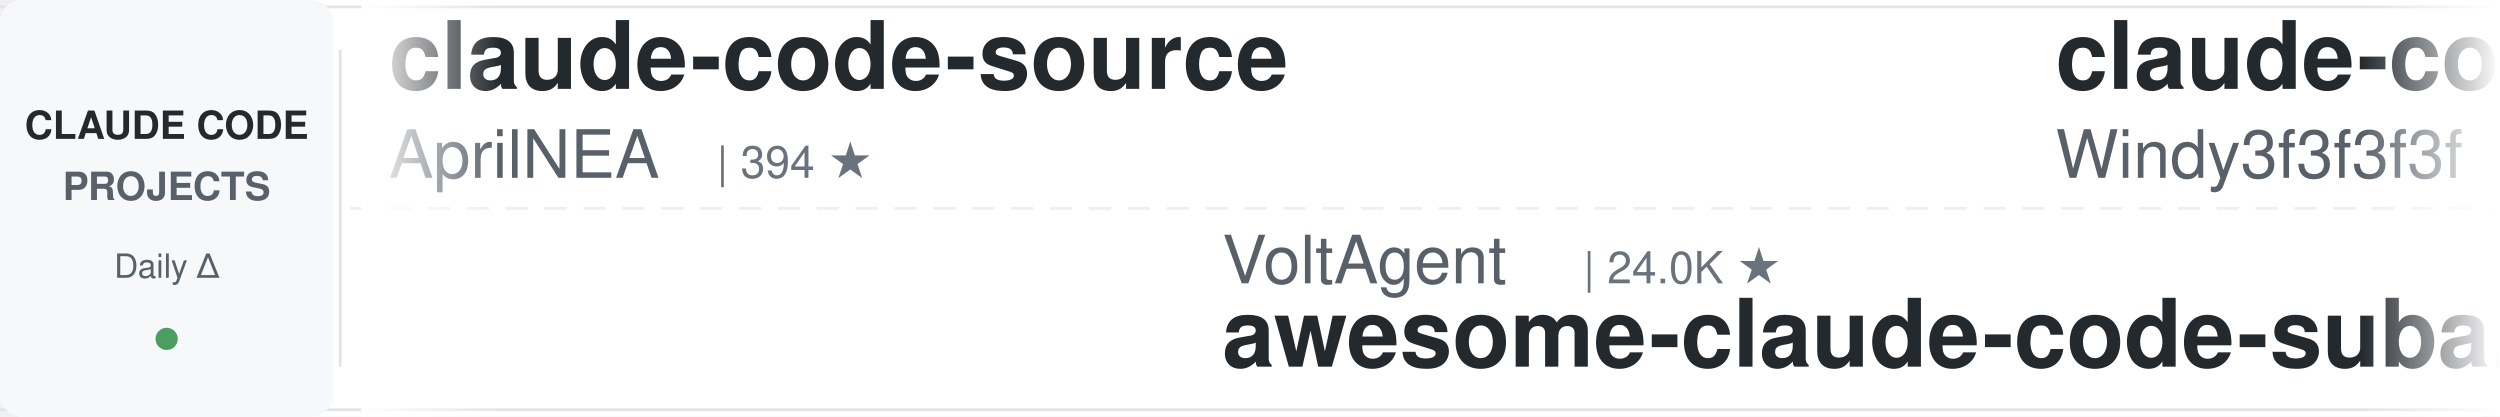
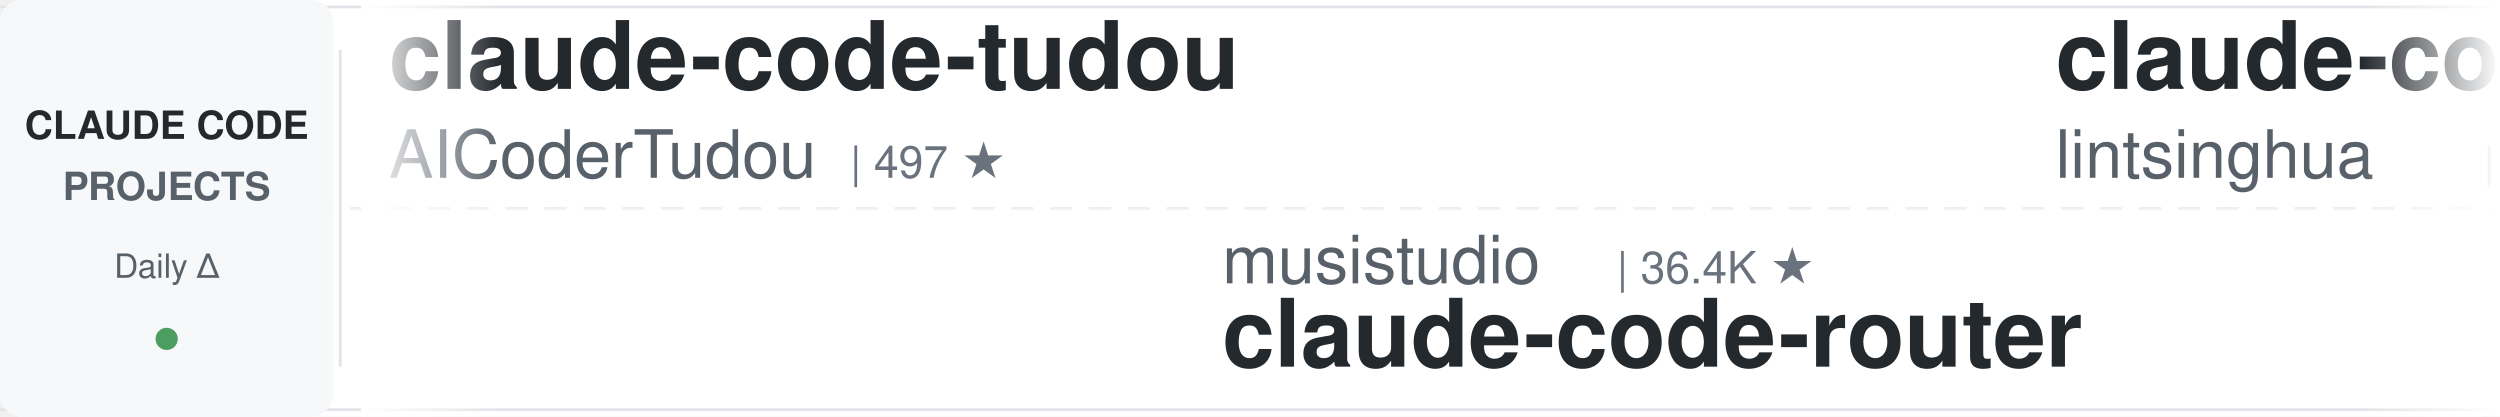
<svg xmlns="http://www.w3.org/2000/svg" width="900" height="150">
  <defs>
    <linearGradient id="leftFade" x1="0%" y1="0%" x2="100%" y2="0%">
      <stop offset="0%" style="stop-color:#ffffff;stop-opacity:1" />
      <stop offset="100%" style="stop-color:#ffffff;stop-opacity:0" />
    </linearGradient>
    <linearGradient id="rightFade" x1="0%" y1="0%" x2="100%" y2="0%">
      <stop offset="0%" style="stop-color:#ffffff;stop-opacity:0" />
      <stop offset="100%" style="stop-color:#ffffff;stop-opacity:1" />
    </linearGradient>
  </defs>
  <rect width="900" height="150" fill="#ffffff" rx="8" />
  <rect x="0" y="2" width="900" height="1" fill="#e1e4e8" />
  <rect x="0" y="147" width="900" height="1" fill="#e1e4e8" />
  <line x1="0" y1="75" x2="900" y2="75" stroke="#e1e4e8" stroke-width="1" stroke-dasharray="8 6" opacity="0.6" />
  <rect x="0" y="0" width="120" height="150" fill="#f6f8fa" rx="8" />
  <text x="60" y="50" font-family="-apple-system, BlinkMacSystemFont, 'Segoe UI', Helvetica, Arial, sans-serif" font-size="14" font-weight="600" fill="#24292e" text-anchor="middle">CLAUDE CODE</text>
  <text x="60" y="72" font-family="-apple-system, BlinkMacSystemFont, 'Segoe UI', Helvetica, Arial, sans-serif" font-size="14" font-weight="600" fill="#586069" text-anchor="middle">PROJECTS</text>
  <text x="60" y="100" font-family="-apple-system, BlinkMacSystemFont, 'Segoe UI', Helvetica, Arial, sans-serif" font-size="12" font-weight="500" fill="#586069" text-anchor="middle">Daily Δ</text>
  <circle cx="60" cy="122" r="4" fill="#22863a" opacity="0.8" />
  <rect x="122" y="18" width="1" height="114" fill="#e1e4e8" />
  <clipPath id="tickerClip">
    <rect x="130" y="0" width="770" height="150" />
  </clipPath>
  <g clip-path="url(#tickerClip)">
    <g id="tickerItems">
      <animateTransform attributeName="transform" attributeType="XML" type="translate" from="0 0" to="-3000 0" dur="54s" repeatCount="indefinite" />
      <g transform="translate(0, 0)">
-         <text x="140" y="32" font-family="-apple-system, BlinkMacSystemFont, 'Segoe UI', Helvetica, Arial, sans-serif" font-size="34" font-weight="600" fill="#24292e">claude-code-source</text>
-         <text x="140" y="64" font-family="-apple-system, BlinkMacSystemFont, 'Segoe UI', Helvetica, Arial, sans-serif" font-size="24" font-weight="400" fill="#586069">AprilNEA</text>
-         <text x="258" y="64" font-family="-apple-system, BlinkMacSystemFont, 'Segoe UI', Helvetica, Arial, sans-serif" font-size="16" font-weight="500" fill="#6a737d">| 394 ★</text>
+         <text x="140" y="32" font-family="-apple-system, BlinkMacSystemFont, 'Segoe UI', Helvetica, Arial, sans-serif" font-size="34" font-weight="600" fill="#24292e">claude-code-tudou</text>
+         <text x="140" y="64" font-family="-apple-system, BlinkMacSystemFont, 'Segoe UI', Helvetica, Arial, sans-serif" font-size="24" font-weight="400" fill="#586069">AICoderTudou</text>
+         <text x="306" y="64" font-family="-apple-system, BlinkMacSystemFont, 'Segoe UI', Helvetica, Arial, sans-serif" font-size="16" font-weight="500" fill="#6a737d">| 497 ★</text>
      </g>
      <g transform="translate(300, 0)">
+         <text x="140" y="102" font-family="-apple-system, BlinkMacSystemFont, 'Segoe UI', Helvetica, Arial, sans-serif" font-size="24" font-weight="400" fill="#586069">musistudio</text>
+         <text x="282" y="102" font-family="-apple-system, BlinkMacSystemFont, 'Segoe UI', Helvetica, Arial, sans-serif" font-size="16" font-weight="500" fill="#6a737d">| 36.4K ★</text>
+         <text x="140" y="132" font-family="-apple-system, BlinkMacSystemFont, 'Segoe UI', Helvetica, Arial, sans-serif" font-size="34" font-weight="600" fill="#24292e">claude-code-router</text>
+       </g>
+       <g transform="translate(600, 0)">
+         <text x="140" y="32" font-family="-apple-system, BlinkMacSystemFont, 'Segoe UI', Helvetica, Arial, sans-serif" font-size="34" font-weight="600" fill="#24292e">claude-code-book</text>
+         <text x="140" y="64" font-family="-apple-system, BlinkMacSystemFont, 'Segoe UI', Helvetica, Arial, sans-serif" font-size="24" font-weight="400" fill="#586069">lintsinghua</text>
+         <text x="294" y="64" font-family="-apple-system, BlinkMacSystemFont, 'Segoe UI', Helvetica, Arial, sans-serif" font-size="16" font-weight="500" fill="#6a737d">| 4.0K ★</text>
+       </g>
+       <g transform="translate(900, 0)">
+         <text x="140" y="102" font-family="-apple-system, BlinkMacSystemFont, 'Segoe UI', Helvetica, Arial, sans-serif" font-size="24" font-weight="400" fill="#586069">AprilNEA</text>
+         <text x="258" y="102" font-family="-apple-system, BlinkMacSystemFont, 'Segoe UI', Helvetica, Arial, sans-serif" font-size="16" font-weight="500" fill="#6a737d">| 394 ★</text>
+         <text x="140" y="132" font-family="-apple-system, BlinkMacSystemFont, 'Segoe UI', Helvetica, Arial, sans-serif" font-size="34" font-weight="600" fill="#24292e">claude-code-source</text>
+       </g>
+       <g transform="translate(1200, 0)">
+         <text x="140" y="32" font-family="-apple-system, BlinkMacSystemFont, 'Segoe UI', Helvetica, Arial, sans-serif" font-size="34" font-weight="600" fill="#24292e">claude-code-source</text>
+         <text x="140" y="64" font-family="-apple-system, BlinkMacSystemFont, 'Segoe UI', Helvetica, Arial, sans-serif" font-size="24" font-weight="400" fill="#586069">JrCx7scC</text>
+         <text x="258" y="64" font-family="-apple-system, BlinkMacSystemFont, 'Segoe UI', Helvetica, Arial, sans-serif" font-size="16" font-weight="500" fill="#6a737d">| 372 ★</text>
+       </g>
+       <g transform="translate(1500, 0)">
+         <text x="140" y="102" font-family="-apple-system, BlinkMacSystemFont, 'Segoe UI', Helvetica, Arial, sans-serif" font-size="24" font-weight="400" fill="#586069">nicedreamzapp</text>
+         <text x="318" y="102" font-family="-apple-system, BlinkMacSystemFont, 'Segoe UI', Helvetica, Arial, sans-serif" font-size="16" font-weight="500" fill="#6a737d">| 3.1K ★</text>
+         <text x="140" y="132" font-family="-apple-system, BlinkMacSystemFont, 'Segoe UI', Helvetica, Arial, sans-serif" font-size="34" font-weight="600" fill="#24292e">claude-code-local</text>
+       </g>
+       <g transform="translate(1800, 0)">
+         <text x="140" y="32" font-family="-apple-system, BlinkMacSystemFont, 'Segoe UI', Helvetica, Arial, sans-serif" font-size="34" font-weight="600" fill="#24292e">arcads-claude-code</text>
+         <text x="140" y="64" font-family="-apple-system, BlinkMacSystemFont, 'Segoe UI', Helvetica, Arial, sans-serif" font-size="24" font-weight="400" fill="#586069">krusemediallc</text>
+         <text x="318" y="64" font-family="-apple-system, BlinkMacSystemFont, 'Segoe UI', Helvetica, Arial, sans-serif" font-size="16" font-weight="500" fill="#6a737d">| 1.1K ★</text>
+       </g>
+       <g transform="translate(2100, 0)">
+         <text x="140" y="102" font-family="-apple-system, BlinkMacSystemFont, 'Segoe UI', Helvetica, Arial, sans-serif" font-size="24" font-weight="400" fill="#586069">luongnv89</text>
+         <text x="270" y="102" font-family="-apple-system, BlinkMacSystemFont, 'Segoe UI', Helvetica, Arial, sans-serif" font-size="16" font-weight="500" fill="#6a737d">| 40.8K ★</text>
+         <text x="140" y="132" font-family="-apple-system, BlinkMacSystemFont, 'Segoe UI', Helvetica, Arial, sans-serif" font-size="34" font-weight="600" fill="#24292e">claude-howto</text>
+       </g>
+       <g transform="translate(2400, 0)">
+         <text x="140" y="32" font-family="-apple-system, BlinkMacSystemFont, 'Segoe UI', Helvetica, Arial, sans-serif" font-size="34" font-weight="600" fill="#24292e">claude-code-skills</text>
+         <text x="140" y="64" font-family="-apple-system, BlinkMacSystemFont, 'Segoe UI', Helvetica, Arial, sans-serif" font-size="24" font-weight="400" fill="#586069">daymade</text>
+         <text x="246" y="64" font-family="-apple-system, BlinkMacSystemFont, 'Segoe UI', Helvetica, Arial, sans-serif" font-size="16" font-weight="500" fill="#6a737d">| 1.3K ★</text>
+       </g>
+       <g transform="translate(2700, 0)">
        <text x="140" y="102" font-family="-apple-system, BlinkMacSystemFont, 'Segoe UI', Helvetica, Arial, sans-serif" font-size="24" font-weight="400" fill="#586069">VoltAgent</text>
        <text x="270" y="102" font-family="-apple-system, BlinkMacSystemFont, 'Segoe UI', Helvetica, Arial, sans-serif" font-size="16" font-weight="500" fill="#6a737d">| 24.0K ★</text>
        <text x="140" y="132" font-family="-apple-system, BlinkMacSystemFont, 'Segoe UI', Helvetica, Arial, sans-serif" font-size="34" font-weight="600" fill="#24292e">awesome-claude-code-suba...</text>
      </g>
-       <g transform="translate(600, 0)">
-         <text x="140" y="32" font-family="-apple-system, BlinkMacSystemFont, 'Segoe UI', Helvetica, Arial, sans-serif" font-size="34" font-weight="600" fill="#24292e">claude-code-from-scratch</text>
-         <text x="140" y="64" font-family="-apple-system, BlinkMacSystemFont, 'Segoe UI', Helvetica, Arial, sans-serif" font-size="24" font-weight="400" fill="#586069">Windy3f3f3f3f</text>
-         <text x="318" y="64" font-family="-apple-system, BlinkMacSystemFont, 'Segoe UI', Helvetica, Arial, sans-serif" font-size="16" font-weight="500" fill="#6a737d">| 2.5K ★</text>
-       </g>
-       <g transform="translate(900, 0)">
-         <text x="140" y="102" font-family="-apple-system, BlinkMacSystemFont, 'Segoe UI', Helvetica, Arial, sans-serif" font-size="24" font-weight="400" fill="#586069">luyao618</text>
-         <text x="258" y="102" font-family="-apple-system, BlinkMacSystemFont, 'Segoe UI', Helvetica, Arial, sans-serif" font-size="16" font-weight="500" fill="#6a737d">| 1.6K ★</text>
-         <text x="140" y="132" font-family="-apple-system, BlinkMacSystemFont, 'Segoe UI', Helvetica, Arial, sans-serif" font-size="34" font-weight="600" fill="#24292e">Claude-Code-Source-Study</text>
-       </g>
-       <g transform="translate(1200, 0)">
-         <text x="140" y="32" font-family="-apple-system, BlinkMacSystemFont, 'Segoe UI', Helvetica, Arial, sans-serif" font-size="34" font-weight="600" fill="#24292e">claude-code-router</text>
-         <text x="140" y="64" font-family="-apple-system, BlinkMacSystemFont, 'Segoe UI', Helvetica, Arial, sans-serif" font-size="24" font-weight="400" fill="#586069">musistudio</text>
-         <text x="282" y="64" font-family="-apple-system, BlinkMacSystemFont, 'Segoe UI', Helvetica, Arial, sans-serif" font-size="16" font-weight="500" fill="#6a737d">| 36.4K ★</text>
-       </g>
-       <g transform="translate(1500, 0)">
-         <text x="140" y="102" font-family="-apple-system, BlinkMacSystemFont, 'Segoe UI', Helvetica, Arial, sans-serif" font-size="24" font-weight="400" fill="#586069">lintsinghua</text>
-         <text x="294" y="102" font-family="-apple-system, BlinkMacSystemFont, 'Segoe UI', Helvetica, Arial, sans-serif" font-size="16" font-weight="500" fill="#6a737d">| 4.0K ★</text>
-         <text x="140" y="132" font-family="-apple-system, BlinkMacSystemFont, 'Segoe UI', Helvetica, Arial, sans-serif" font-size="34" font-weight="600" fill="#24292e">claude-code-book</text>
-       </g>
-       <g transform="translate(1800, 0)">
-         <text x="140" y="32" font-family="-apple-system, BlinkMacSystemFont, 'Segoe UI', Helvetica, Arial, sans-serif" font-size="34" font-weight="600" fill="#24292e">Auto-claude-code-researc...</text>
-         <text x="140" y="64" font-family="-apple-system, BlinkMacSystemFont, 'Segoe UI', Helvetica, Arial, sans-serif" font-size="24" font-weight="400" fill="#586069">wanshuiyin</text>
-         <text x="282" y="64" font-family="-apple-system, BlinkMacSystemFont, 'Segoe UI', Helvetica, Arial, sans-serif" font-size="16" font-weight="500" fill="#6a737d">| 14.2K ★</text>
-       </g>
-       <g transform="translate(2100, 0)">
-         <text x="140" y="102" font-family="-apple-system, BlinkMacSystemFont, 'Segoe UI', Helvetica, Arial, sans-serif" font-size="24" font-weight="400" fill="#586069">jqueryscript</text>
-         <text x="306" y="102" font-family="-apple-system, BlinkMacSystemFont, 'Segoe UI', Helvetica, Arial, sans-serif" font-size="16" font-weight="500" fill="#6a737d">| 487 ★</text>
-         <text x="140" y="132" font-family="-apple-system, BlinkMacSystemFont, 'Segoe UI', Helvetica, Arial, sans-serif" font-size="34" font-weight="600" fill="#24292e">awesome-claude-code</text>
-       </g>
-       <g transform="translate(2400, 0)">
-         <text x="140" y="32" font-family="-apple-system, BlinkMacSystemFont, 'Segoe UI', Helvetica, Arial, sans-serif" font-size="34" font-weight="600" fill="#24292e">claude-code-infrastructu...</text>
-         <text x="140" y="64" font-family="-apple-system, BlinkMacSystemFont, 'Segoe UI', Helvetica, Arial, sans-serif" font-size="24" font-weight="400" fill="#586069">diet103</text>
-         <text x="246" y="64" font-family="-apple-system, BlinkMacSystemFont, 'Segoe UI', Helvetica, Arial, sans-serif" font-size="16" font-weight="500" fill="#6a737d">| 10.0K ★</text>
-       </g>
-       <g transform="translate(2700, 0)">
-         <text x="140" y="102" font-family="-apple-system, BlinkMacSystemFont, 'Segoe UI', Helvetica, Arial, sans-serif" font-size="24" font-weight="400" fill="#586069">shareAI-lab</text>
-         <text x="294" y="102" font-family="-apple-system, BlinkMacSystemFont, 'Segoe UI', Helvetica, Arial, sans-serif" font-size="16" font-weight="500" fill="#6a737d">| 73.2K ★</text>
-         <text x="140" y="132" font-family="-apple-system, BlinkMacSystemFont, 'Segoe UI', Helvetica, Arial, sans-serif" font-size="34" font-weight="600" fill="#24292e">learn-claude-code</text>
-       </g>
      <g transform="translate(3000, 0)">
-         <text x="140" y="32" font-family="-apple-system, BlinkMacSystemFont, 'Segoe UI', Helvetica, Arial, sans-serif" font-size="34" font-weight="600" fill="#24292e">claude-code-source</text>
-         <text x="140" y="64" font-family="-apple-system, BlinkMacSystemFont, 'Segoe UI', Helvetica, Arial, sans-serif" font-size="24" font-weight="400" fill="#586069">AprilNEA</text>
-         <text x="258" y="64" font-family="-apple-system, BlinkMacSystemFont, 'Segoe UI', Helvetica, Arial, sans-serif" font-size="16" font-weight="500" fill="#6a737d">| 394 ★</text>
+         <text x="140" y="32" font-family="-apple-system, BlinkMacSystemFont, 'Segoe UI', Helvetica, Arial, sans-serif" font-size="34" font-weight="600" fill="#24292e">claude-code-tudou</text>
+         <text x="140" y="64" font-family="-apple-system, BlinkMacSystemFont, 'Segoe UI', Helvetica, Arial, sans-serif" font-size="24" font-weight="400" fill="#586069">AICoderTudou</text>
+         <text x="306" y="64" font-family="-apple-system, BlinkMacSystemFont, 'Segoe UI', Helvetica, Arial, sans-serif" font-size="16" font-weight="500" fill="#6a737d">| 497 ★</text>
      </g>
      <g transform="translate(3300, 0)">
-         <text x="140" y="102" font-family="-apple-system, BlinkMacSystemFont, 'Segoe UI', Helvetica, Arial, sans-serif" font-size="24" font-weight="400" fill="#586069">VoltAgent</text>
-         <text x="270" y="102" font-family="-apple-system, BlinkMacSystemFont, 'Segoe UI', Helvetica, Arial, sans-serif" font-size="16" font-weight="500" fill="#6a737d">| 24.0K ★</text>
-         <text x="140" y="132" font-family="-apple-system, BlinkMacSystemFont, 'Segoe UI', Helvetica, Arial, sans-serif" font-size="34" font-weight="600" fill="#24292e">awesome-claude-code-suba...</text>
+         <text x="140" y="102" font-family="-apple-system, BlinkMacSystemFont, 'Segoe UI', Helvetica, Arial, sans-serif" font-size="24" font-weight="400" fill="#586069">musistudio</text>
+         <text x="282" y="102" font-family="-apple-system, BlinkMacSystemFont, 'Segoe UI', Helvetica, Arial, sans-serif" font-size="16" font-weight="500" fill="#6a737d">| 36.4K ★</text>
+         <text x="140" y="132" font-family="-apple-system, BlinkMacSystemFont, 'Segoe UI', Helvetica, Arial, sans-serif" font-size="34" font-weight="600" fill="#24292e">claude-code-router</text>
      </g>
      <g transform="translate(3600, 0)">
-         <text x="140" y="32" font-family="-apple-system, BlinkMacSystemFont, 'Segoe UI', Helvetica, Arial, sans-serif" font-size="34" font-weight="600" fill="#24292e">claude-code-from-scratch</text>
-         <text x="140" y="64" font-family="-apple-system, BlinkMacSystemFont, 'Segoe UI', Helvetica, Arial, sans-serif" font-size="24" font-weight="400" fill="#586069">Windy3f3f3f3f</text>
-         <text x="318" y="64" font-family="-apple-system, BlinkMacSystemFont, 'Segoe UI', Helvetica, Arial, sans-serif" font-size="16" font-weight="500" fill="#6a737d">| 2.5K ★</text>
+         <text x="140" y="32" font-family="-apple-system, BlinkMacSystemFont, 'Segoe UI', Helvetica, Arial, sans-serif" font-size="34" font-weight="600" fill="#24292e">claude-code-book</text>
+         <text x="140" y="64" font-family="-apple-system, BlinkMacSystemFont, 'Segoe UI', Helvetica, Arial, sans-serif" font-size="24" font-weight="400" fill="#586069">lintsinghua</text>
+         <text x="294" y="64" font-family="-apple-system, BlinkMacSystemFont, 'Segoe UI', Helvetica, Arial, sans-serif" font-size="16" font-weight="500" fill="#6a737d">| 4.0K ★</text>
      </g>
      <g transform="translate(3900, 0)">
-         <text x="140" y="102" font-family="-apple-system, BlinkMacSystemFont, 'Segoe UI', Helvetica, Arial, sans-serif" font-size="24" font-weight="400" fill="#586069">luyao618</text>
-         <text x="258" y="102" font-family="-apple-system, BlinkMacSystemFont, 'Segoe UI', Helvetica, Arial, sans-serif" font-size="16" font-weight="500" fill="#6a737d">| 1.6K ★</text>
-         <text x="140" y="132" font-family="-apple-system, BlinkMacSystemFont, 'Segoe UI', Helvetica, Arial, sans-serif" font-size="34" font-weight="600" fill="#24292e">Claude-Code-Source-Study</text>
+         <text x="140" y="102" font-family="-apple-system, BlinkMacSystemFont, 'Segoe UI', Helvetica, Arial, sans-serif" font-size="24" font-weight="400" fill="#586069">AprilNEA</text>
+         <text x="258" y="102" font-family="-apple-system, BlinkMacSystemFont, 'Segoe UI', Helvetica, Arial, sans-serif" font-size="16" font-weight="500" fill="#6a737d">| 394 ★</text>
+         <text x="140" y="132" font-family="-apple-system, BlinkMacSystemFont, 'Segoe UI', Helvetica, Arial, sans-serif" font-size="34" font-weight="600" fill="#24292e">claude-code-source</text>
      </g>
    </g>
  </g>
  <rect x="130" y="0" width="50" height="150" fill="url(#leftFade)" />
  <rect x="850" y="0" width="50" height="150" fill="url(#rightFade)" />
</svg>
